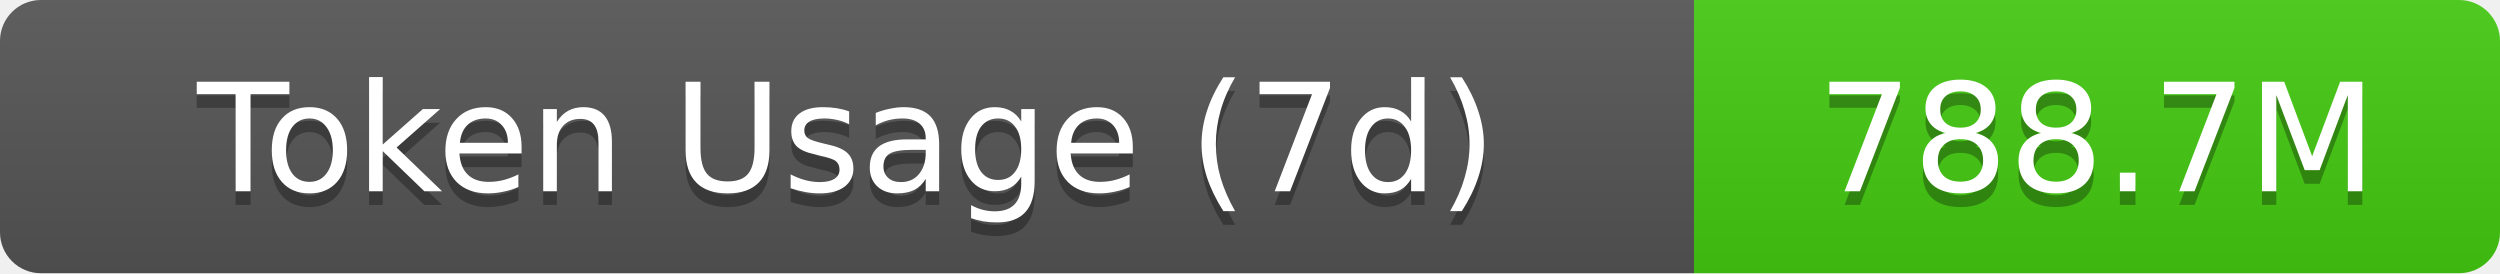
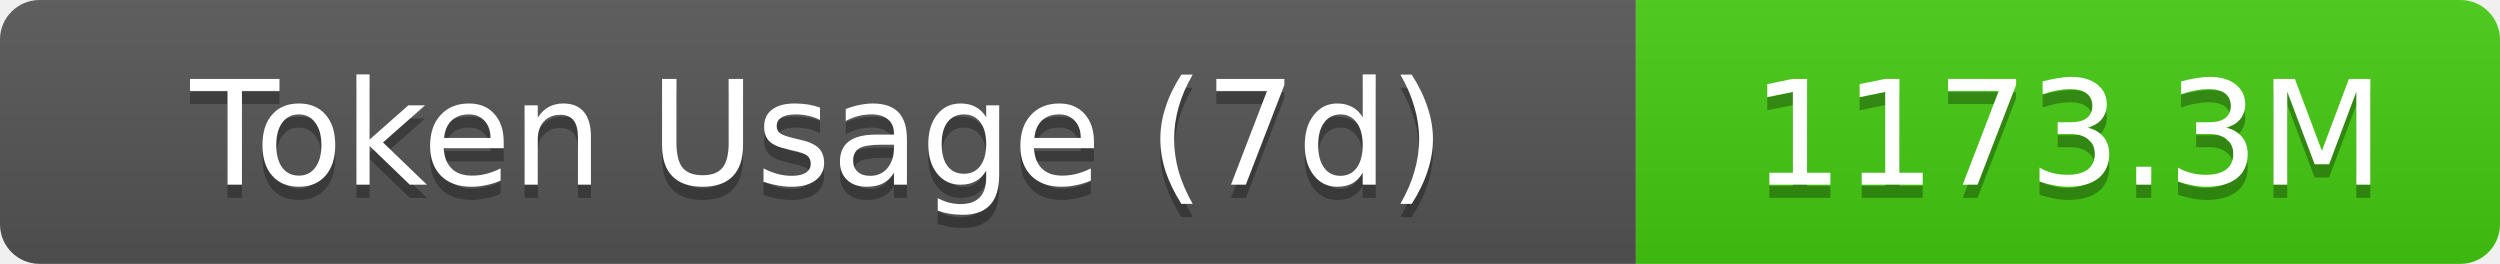
- <svg xmlns="http://www.w3.org/2000/svg" width="183" height="20" role="img" aria-label="Token Usage (7d): 788.7M">
+ <svg xmlns="http://www.w3.org/2000/svg" width="189.5" height="20" role="img" aria-label="Token Usage (7d): 1173.3M">
  <linearGradient id="s" x2="0" y2="100%">
    <stop offset="0" stop-color="#bbb" stop-opacity=".1" />
    <stop offset="1" stop-opacity=".1" />
  </linearGradient>
  <clipPath id="r">
-     <rect width="183" height="20" rx="3" fill="#fff" />
+     <rect width="189.5" height="20" rx="3" fill="#fff" />
  </clipPath>
  <g clip-path="url(#r)">
    <rect width="124" height="20" fill="#555" />
-     <rect x="124" width="59" height="20" fill="#4c1" />
-     <rect width="183" height="20" fill="url(#s)" />
+     <rect x="124" width="65.5" height="20" fill="#4c1" />
+     <rect width="189.5" height="20" fill="url(#s)" />
  </g>
  <g fill="#fff" text-anchor="middle" font-family="Verdana,Geneva,DejaVu Sans,sans-serif" text-rendering="geometricPrecision" font-size="11">
    <text aria-hidden="true" x="62" y="15" fill="#010101" fill-opacity=".3">Token Usage (7d)</text>
    <text x="62" y="14">Token Usage (7d)</text>
-     <text aria-hidden="true" x="153.5" y="15" fill="#010101" fill-opacity=".3">788.7M</text>
-     <text x="153.5" y="14">788.7M</text>
+     <text aria-hidden="true" x="156.75" y="15" fill="#010101" fill-opacity=".3">1173.3M</text>
+     <text x="156.75" y="14">1173.3M</text>
  </g>
</svg>
